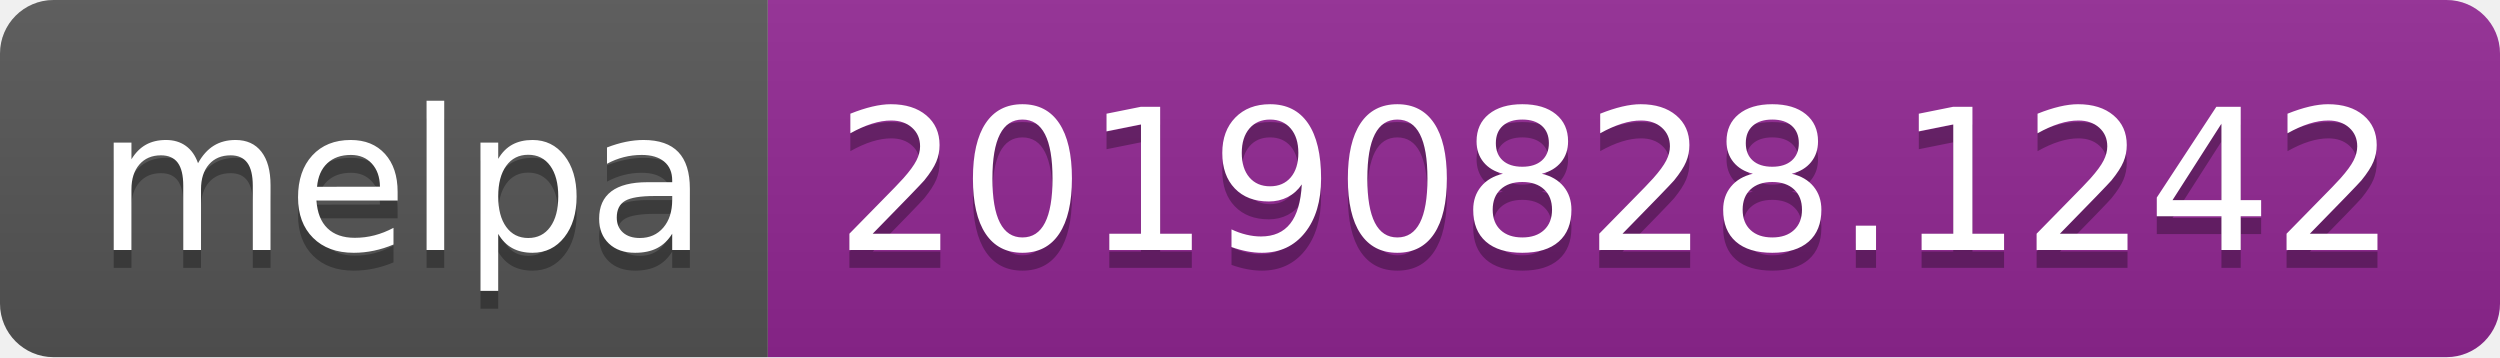
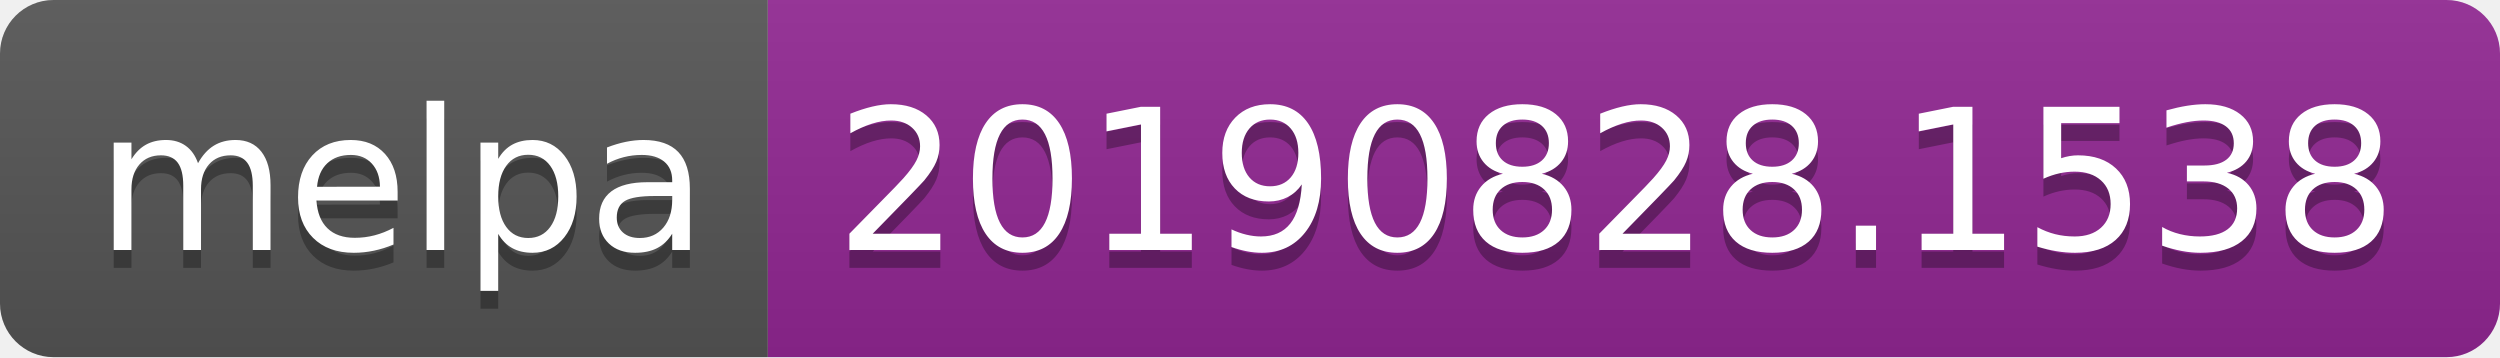
<svg xmlns="http://www.w3.org/2000/svg" width="140" height="20">
  <linearGradient id="b" x2="0" y2="100%">
    <stop offset="0" stop-color="#bbb" stop-opacity=".1" />
    <stop offset="1" stop-opacity=".1" />
  </linearGradient>
  <clipPath id="a">
    <rect width="140" height="20" rx="3" fill="#fff" />
  </clipPath>
  <g clip-path="url(#a)">
    <path fill="#555" d="M0 0h43v20H0z" />
    <path fill="#922793" d="M43 0h97v20H43z" />
    <path fill="url(#b)" d="M0 0h140v20H0z" />
  </g>
  <g fill="#fff" text-anchor="middle" font-family="DejaVu Sans,Verdana,Geneva,sans-serif" font-size="110">
    <text x="225" y="150" fill="#010101" fill-opacity=".3" transform="scale(.1)" textLength="330">melpa</text>
    <text x="225" y="140" transform="scale(.1)" textLength="330">melpa</text>
-     <text x="905" y="150" fill="#010101" fill-opacity=".3" transform="scale(.1)" textLength="870">20190828.1242</text>
-     <text x="905" y="140" transform="scale(.1)" textLength="870">20190828.1242</text>
+     <text x="905" y="150" fill="#010101" fill-opacity=".3" transform="scale(.1)" textLength="870">20190828.1538</text>
+     <text x="905" y="140" transform="scale(.1)" textLength="870">20190828.1538</text>
  </g>
</svg>
